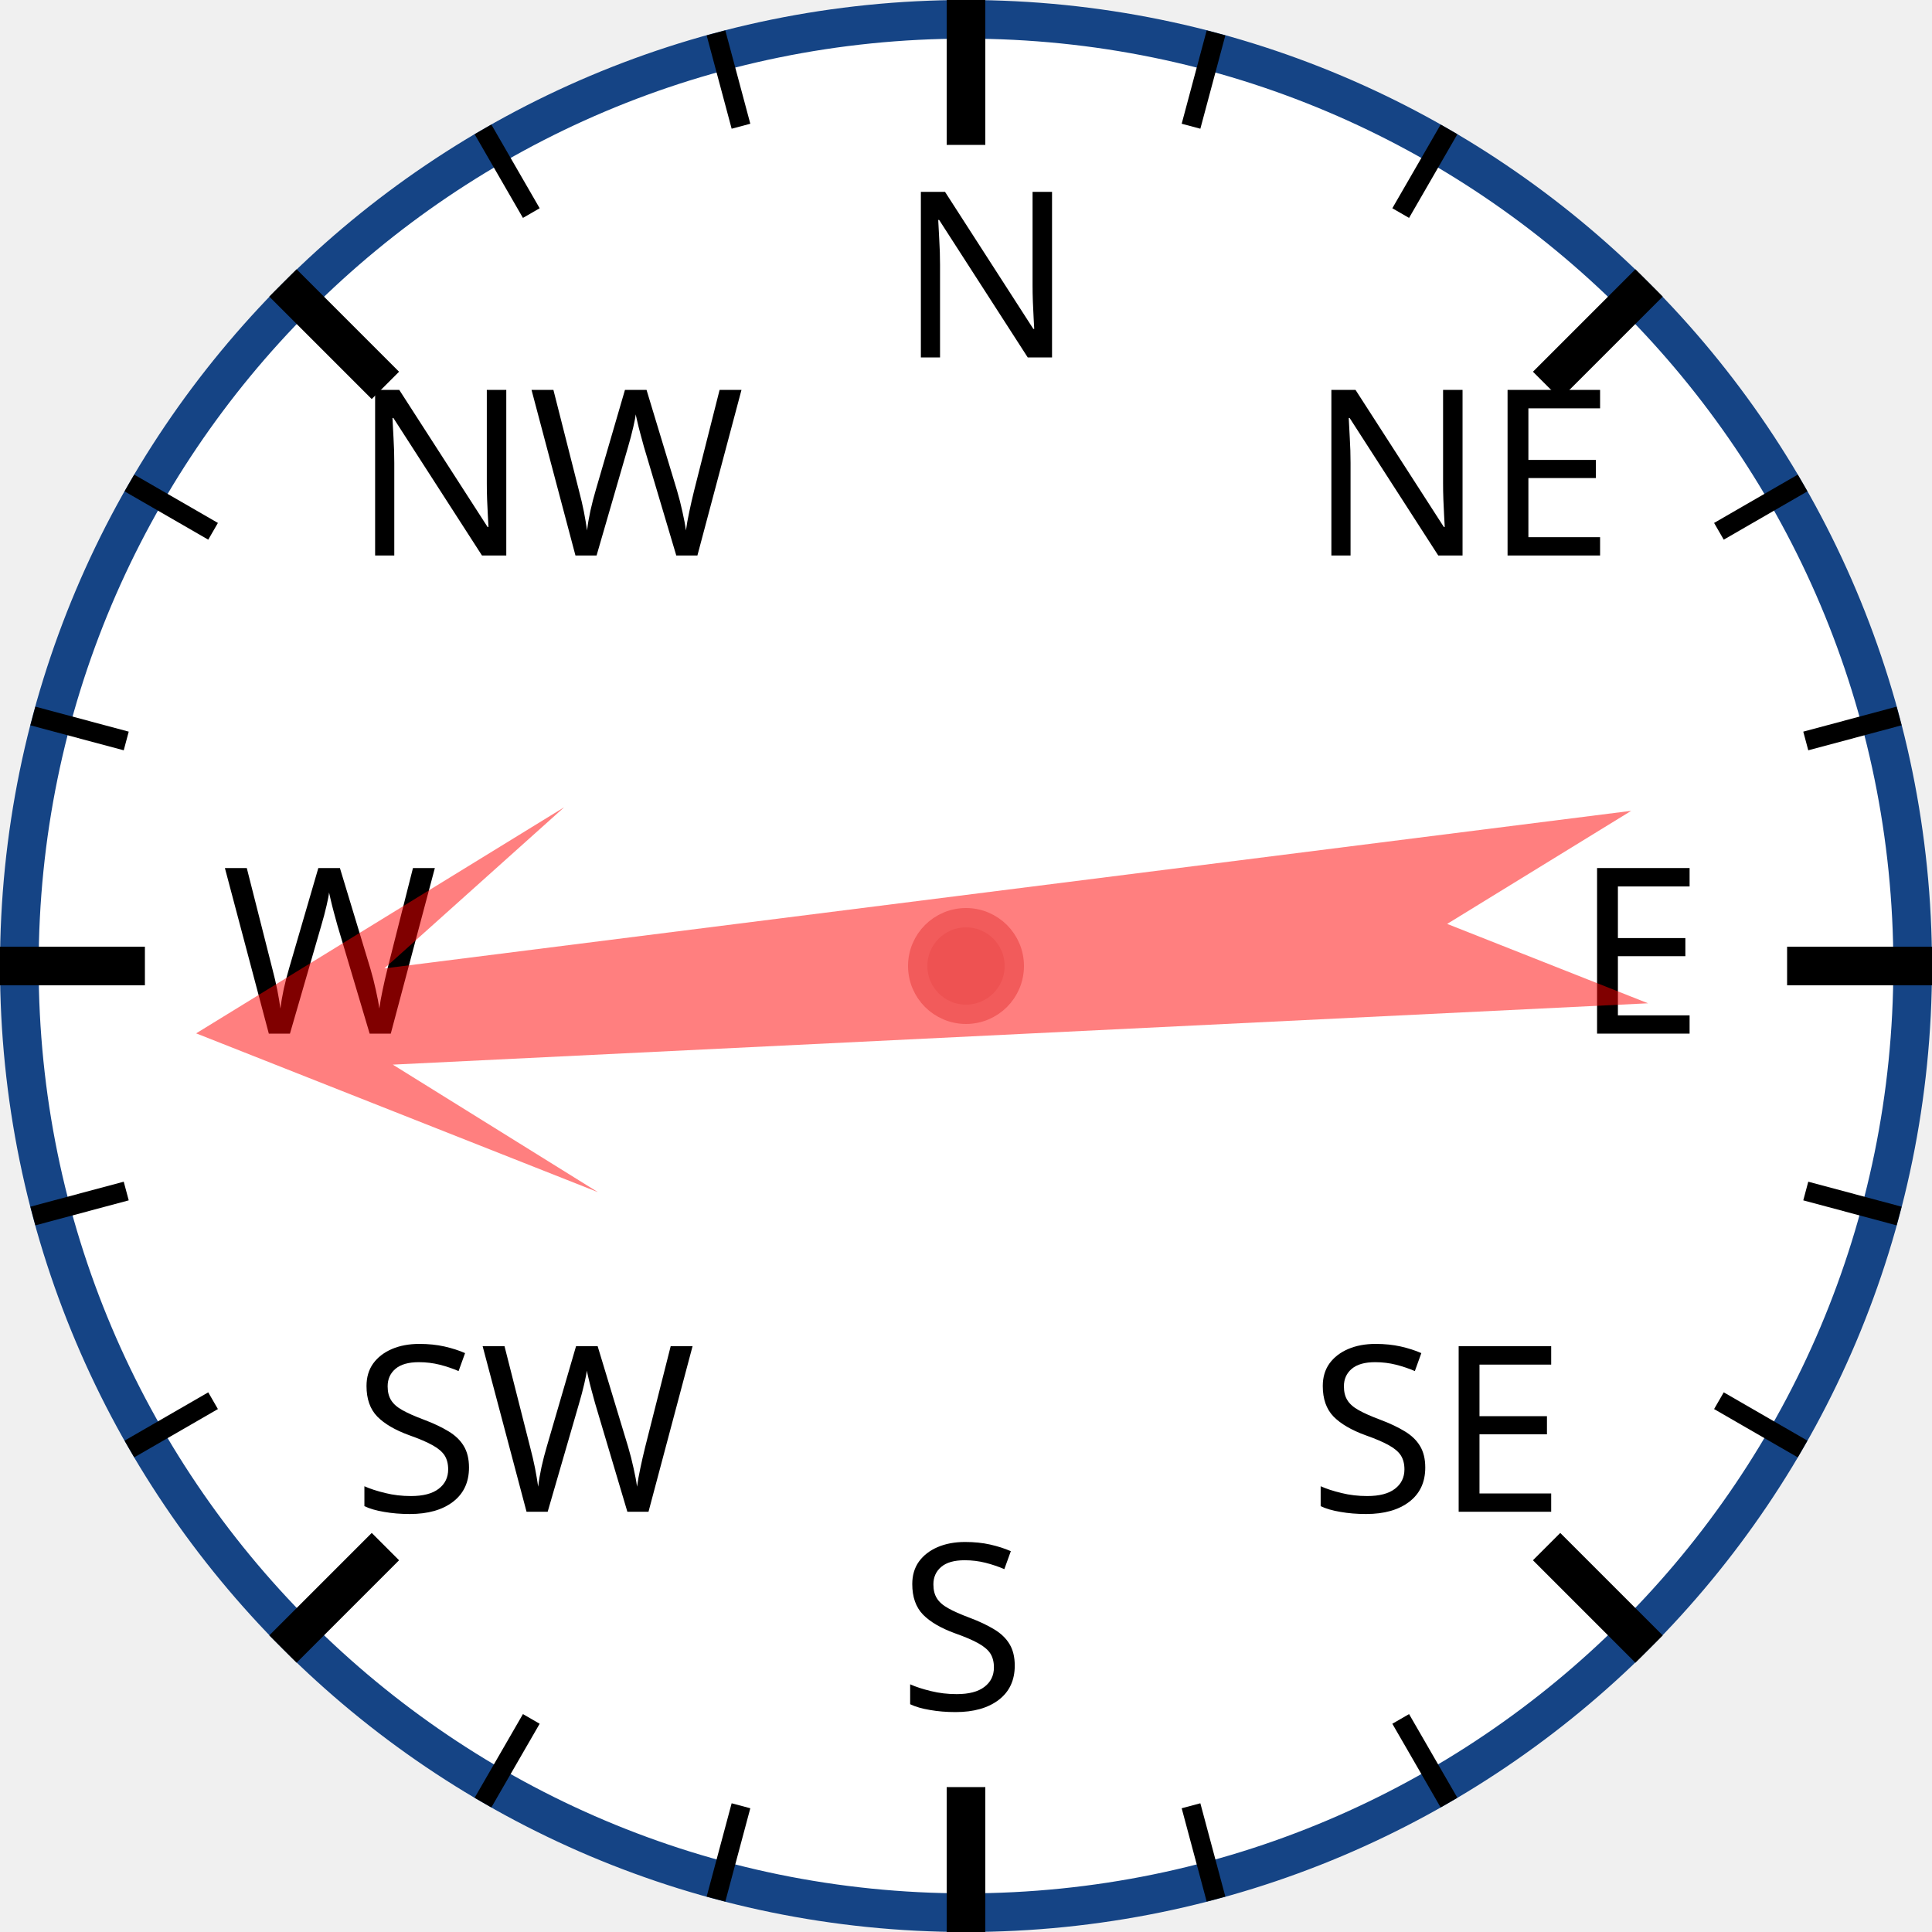
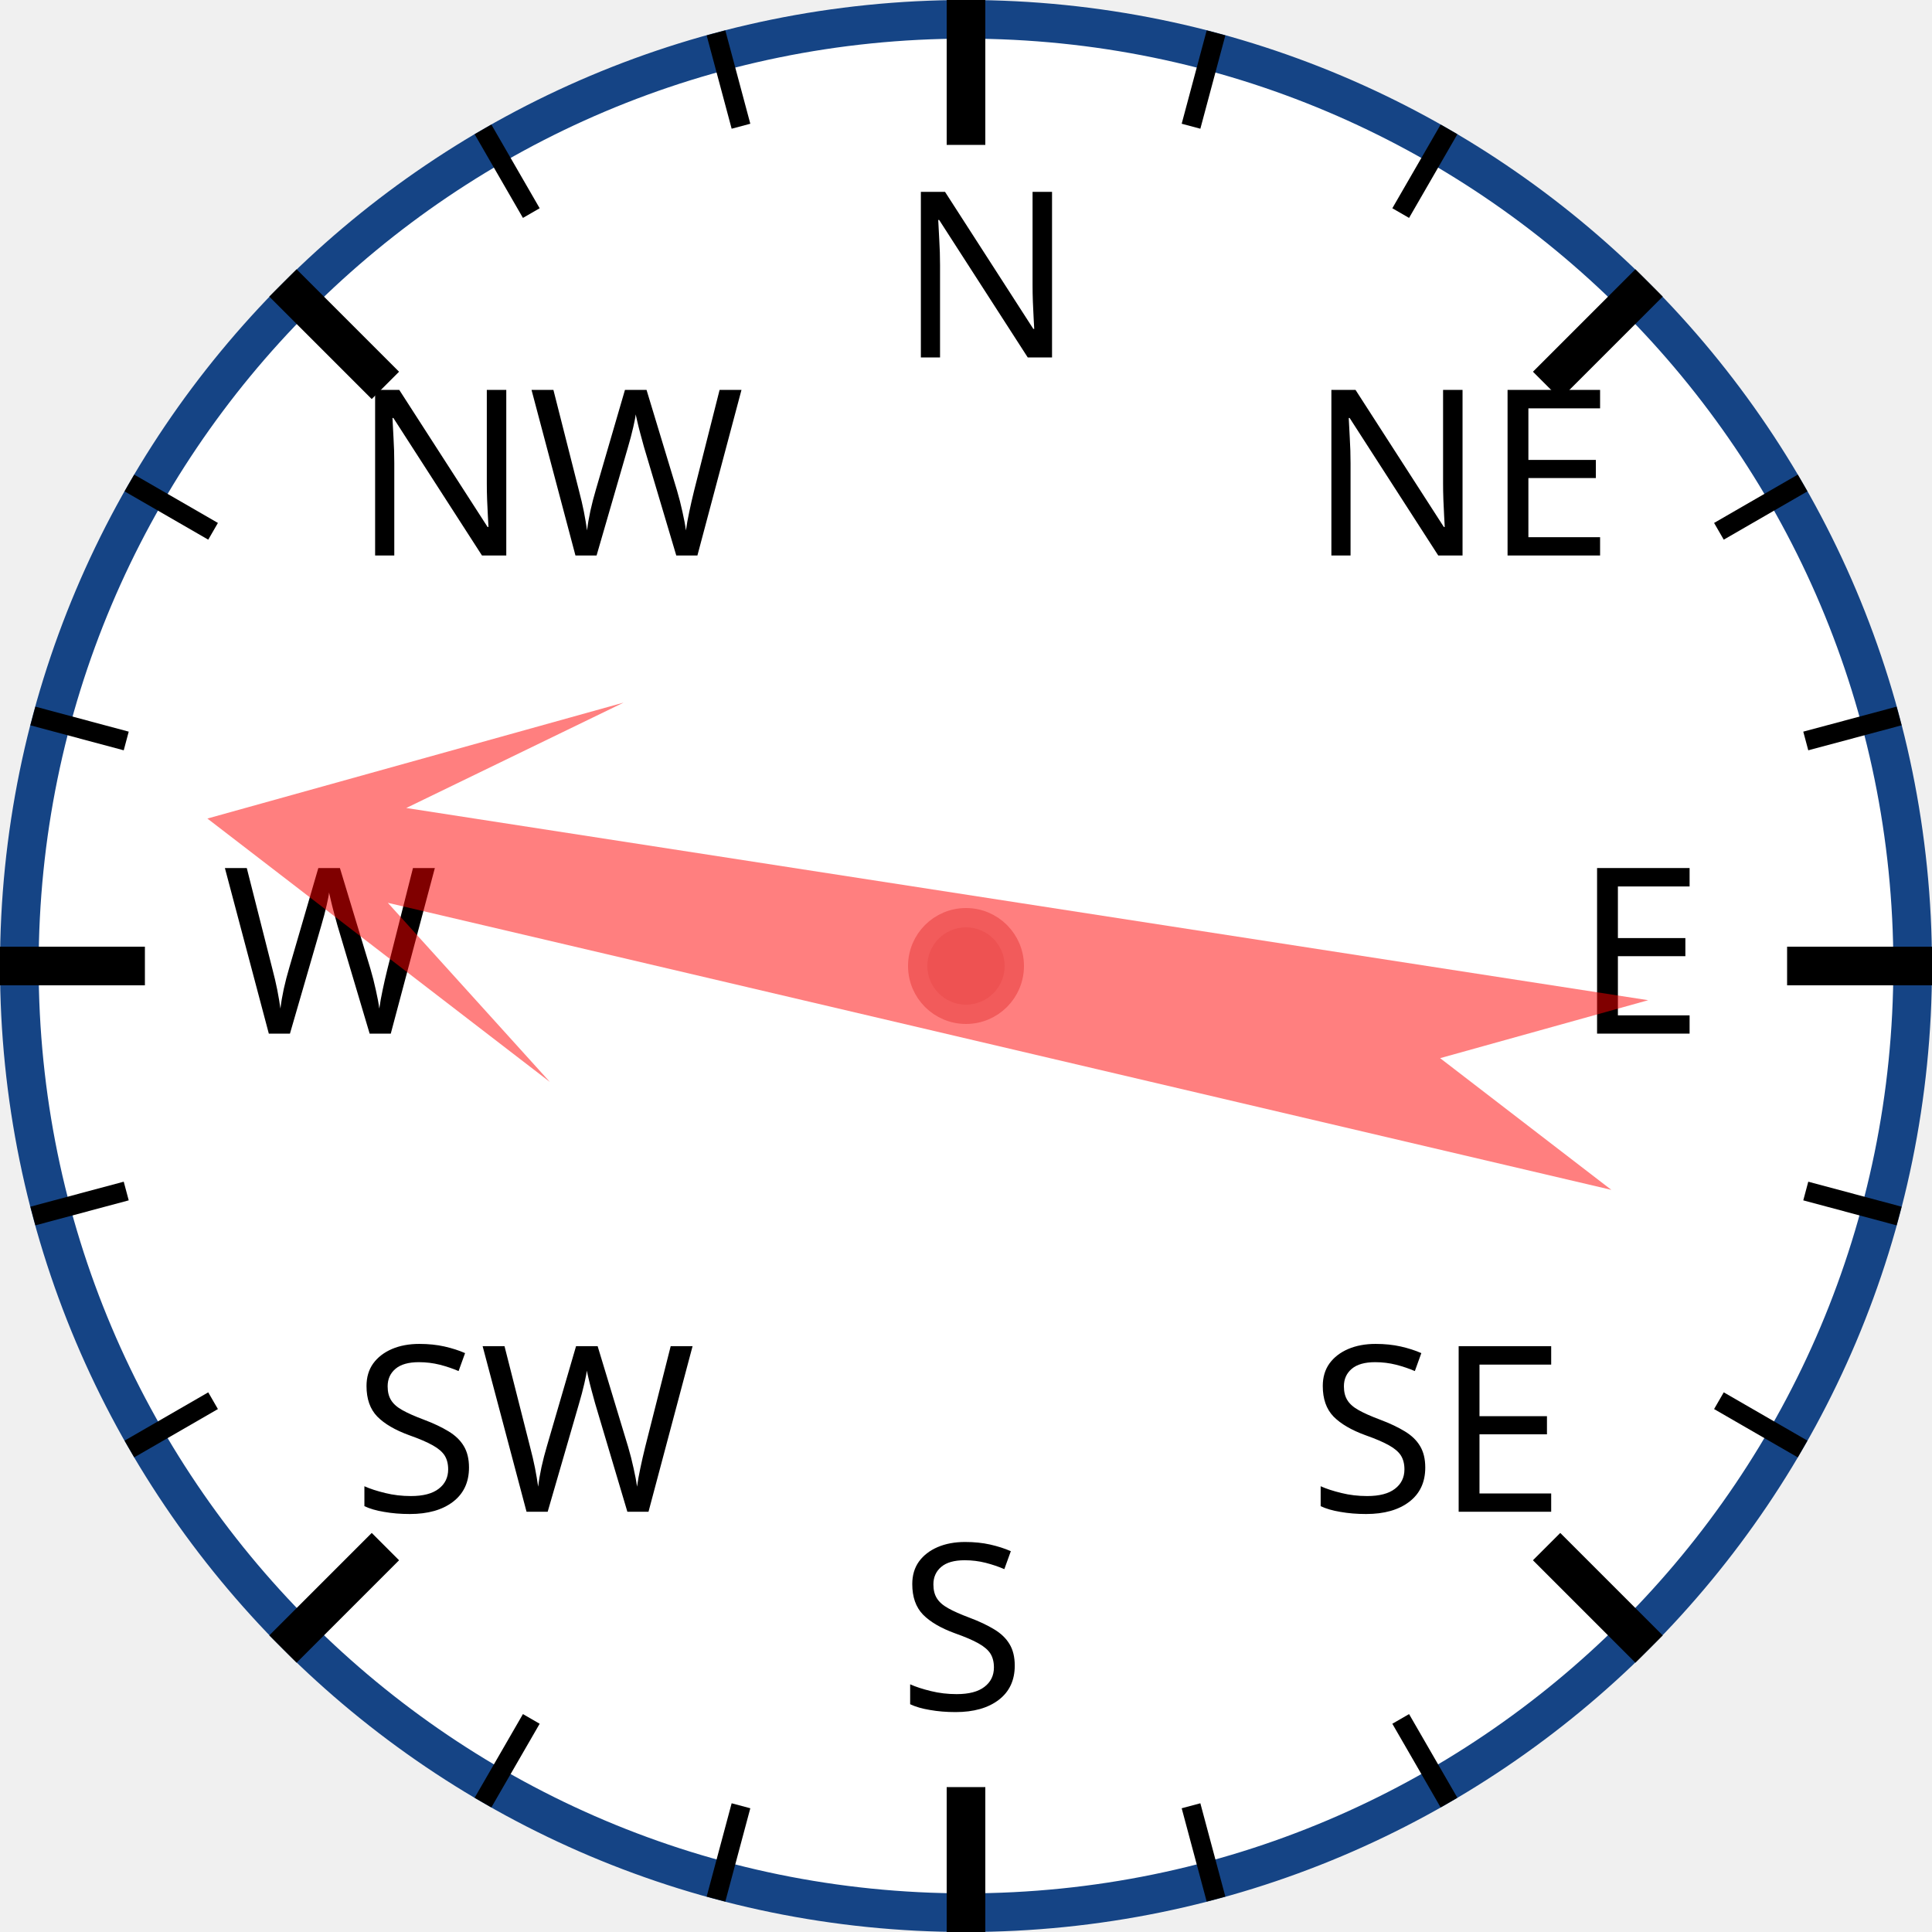
<svg xmlns="http://www.w3.org/2000/svg" width="120px" height="120px" viewBox="0 0 200 200">
  <circle cx="100" cy="100" r="98" style="fill: white; stroke: #154485; stroke-width: 4;" />
  <text x="93.0" y="37.0" style="font-family: sans-serif; font-size: 18pt;">N</text>
  <line x1="100.0" y1="0.0" x2="100.0" y2="15.0" style="stroke: black; stroke-width: 4;" />
  <line x1="74.118" y1="3.407" x2="76.706" y2="13.067" style="stroke: black; stroke-width: 2;" />
  <line x1="50" y1="13.397" x2="55" y2="22.058" style="stroke: black; stroke-width: 2;" />
  <text x="36.503" y="57.503" style="font-family: sans-serif; font-size: 18pt;">NW</text>
  <line x1="29.289" y1="29.289" x2="39.896" y2="39.896" style="stroke: black; stroke-width: 4;" />
  <line x1="13.397" y1="50" x2="22.058" y2="55" style="stroke: black; stroke-width: 2;" />
  <line x1="3.407" y1="74.118" x2="13.067" y2="76.706" style="stroke: black; stroke-width: 2;" />
  <text x="23.0" y="107.0" style="font-family: sans-serif; font-size: 18pt;">W</text>
  <line x1="0.0" y1="100.0" x2="15.0" y2="100.0" style="stroke: black; stroke-width: 4;" />
  <line x1="3.407" y1="125.882" x2="13.067" y2="123.294" style="stroke: black; stroke-width: 2;" />
  <line x1="13.397" y1="150" x2="22.058" y2="145" style="stroke: black; stroke-width: 2;" />
  <text x="36.503" y="156.497" style="font-family: sans-serif; font-size: 18pt;">SW</text>
  <line x1="29.289" y1="170.711" x2="39.896" y2="160.104" style="stroke: black; stroke-width: 4;" />
  <line x1="50" y1="186.603" x2="55" y2="177.942" style="stroke: black; stroke-width: 2;" />
  <line x1="74.118" y1="196.593" x2="76.706" y2="186.933" style="stroke: black; stroke-width: 2;" />
  <text x="93" y="177.0" style="font-family: sans-serif; font-size: 18pt;">S</text>
  <line x1="100" y1="200.0" x2="100" y2="185.0" style="stroke: black; stroke-width: 4;" />
  <line x1="125.882" y1="196.593" x2="123.294" y2="186.933" style="stroke: black; stroke-width: 2;" />
  <line x1="150.0" y1="186.603" x2="145.0" y2="177.942" style="stroke: black; stroke-width: 2;" />
  <text x="135.497" y="156.497" style="font-family: sans-serif; font-size: 18pt;">SE</text>
  <line x1="170.711" y1="170.711" x2="160.104" y2="160.104" style="stroke: black; stroke-width: 4;" />
  <line x1="186.603" y1="150" x2="177.942" y2="145" style="stroke: black; stroke-width: 2;" />
  <line x1="196.593" y1="125.882" x2="186.933" y2="123.294" style="stroke: black; stroke-width: 2;" />
  <text x="163.0" y="107" style="font-family: sans-serif; font-size: 18pt;">E</text>
  <line x1="200.0" y1="100" x2="185.0" y2="100" style="stroke: black; stroke-width: 4;" />
  <line x1="196.593" y1="74.118" x2="186.933" y2="76.706" style="stroke: black; stroke-width: 2;" />
  <line x1="186.603" y1="50" x2="177.942" y2="55" style="stroke: black; stroke-width: 2;" />
  <text x="135.497" y="57.503" style="font-family: sans-serif; font-size: 18pt;">NE</text>
  <line x1="170.711" y1="29.289" x2="160.104" y2="39.896" style="stroke: black; stroke-width: 4;" />
  <line x1="150" y1="13.397" x2="145" y2="22.058" style="stroke: black; stroke-width: 2;" />
  <line x1="125.882" y1="3.407" x2="123.294" y2="13.067" style="stroke: black; stroke-width: 2;" />
-   <polygon points="100 20 120 60 105 40 110 170 100 150 90 170 95 40 80 60" style="fill: red; fill-opacity: 0.5;" transform="rotate(265,100,100)" />
+   <polygon points="100 20 120 60 105 40 110 170 100 150 90 170 95 40 80 60" style="fill: red; fill-opacity: 0.5;" transform="rotate(281,100,100)" />
  <circle cx="100" cy="100" r="5" style="fill: #EE5252; stroke: #F25B5B; stroke-width: 2;" />
</svg>
